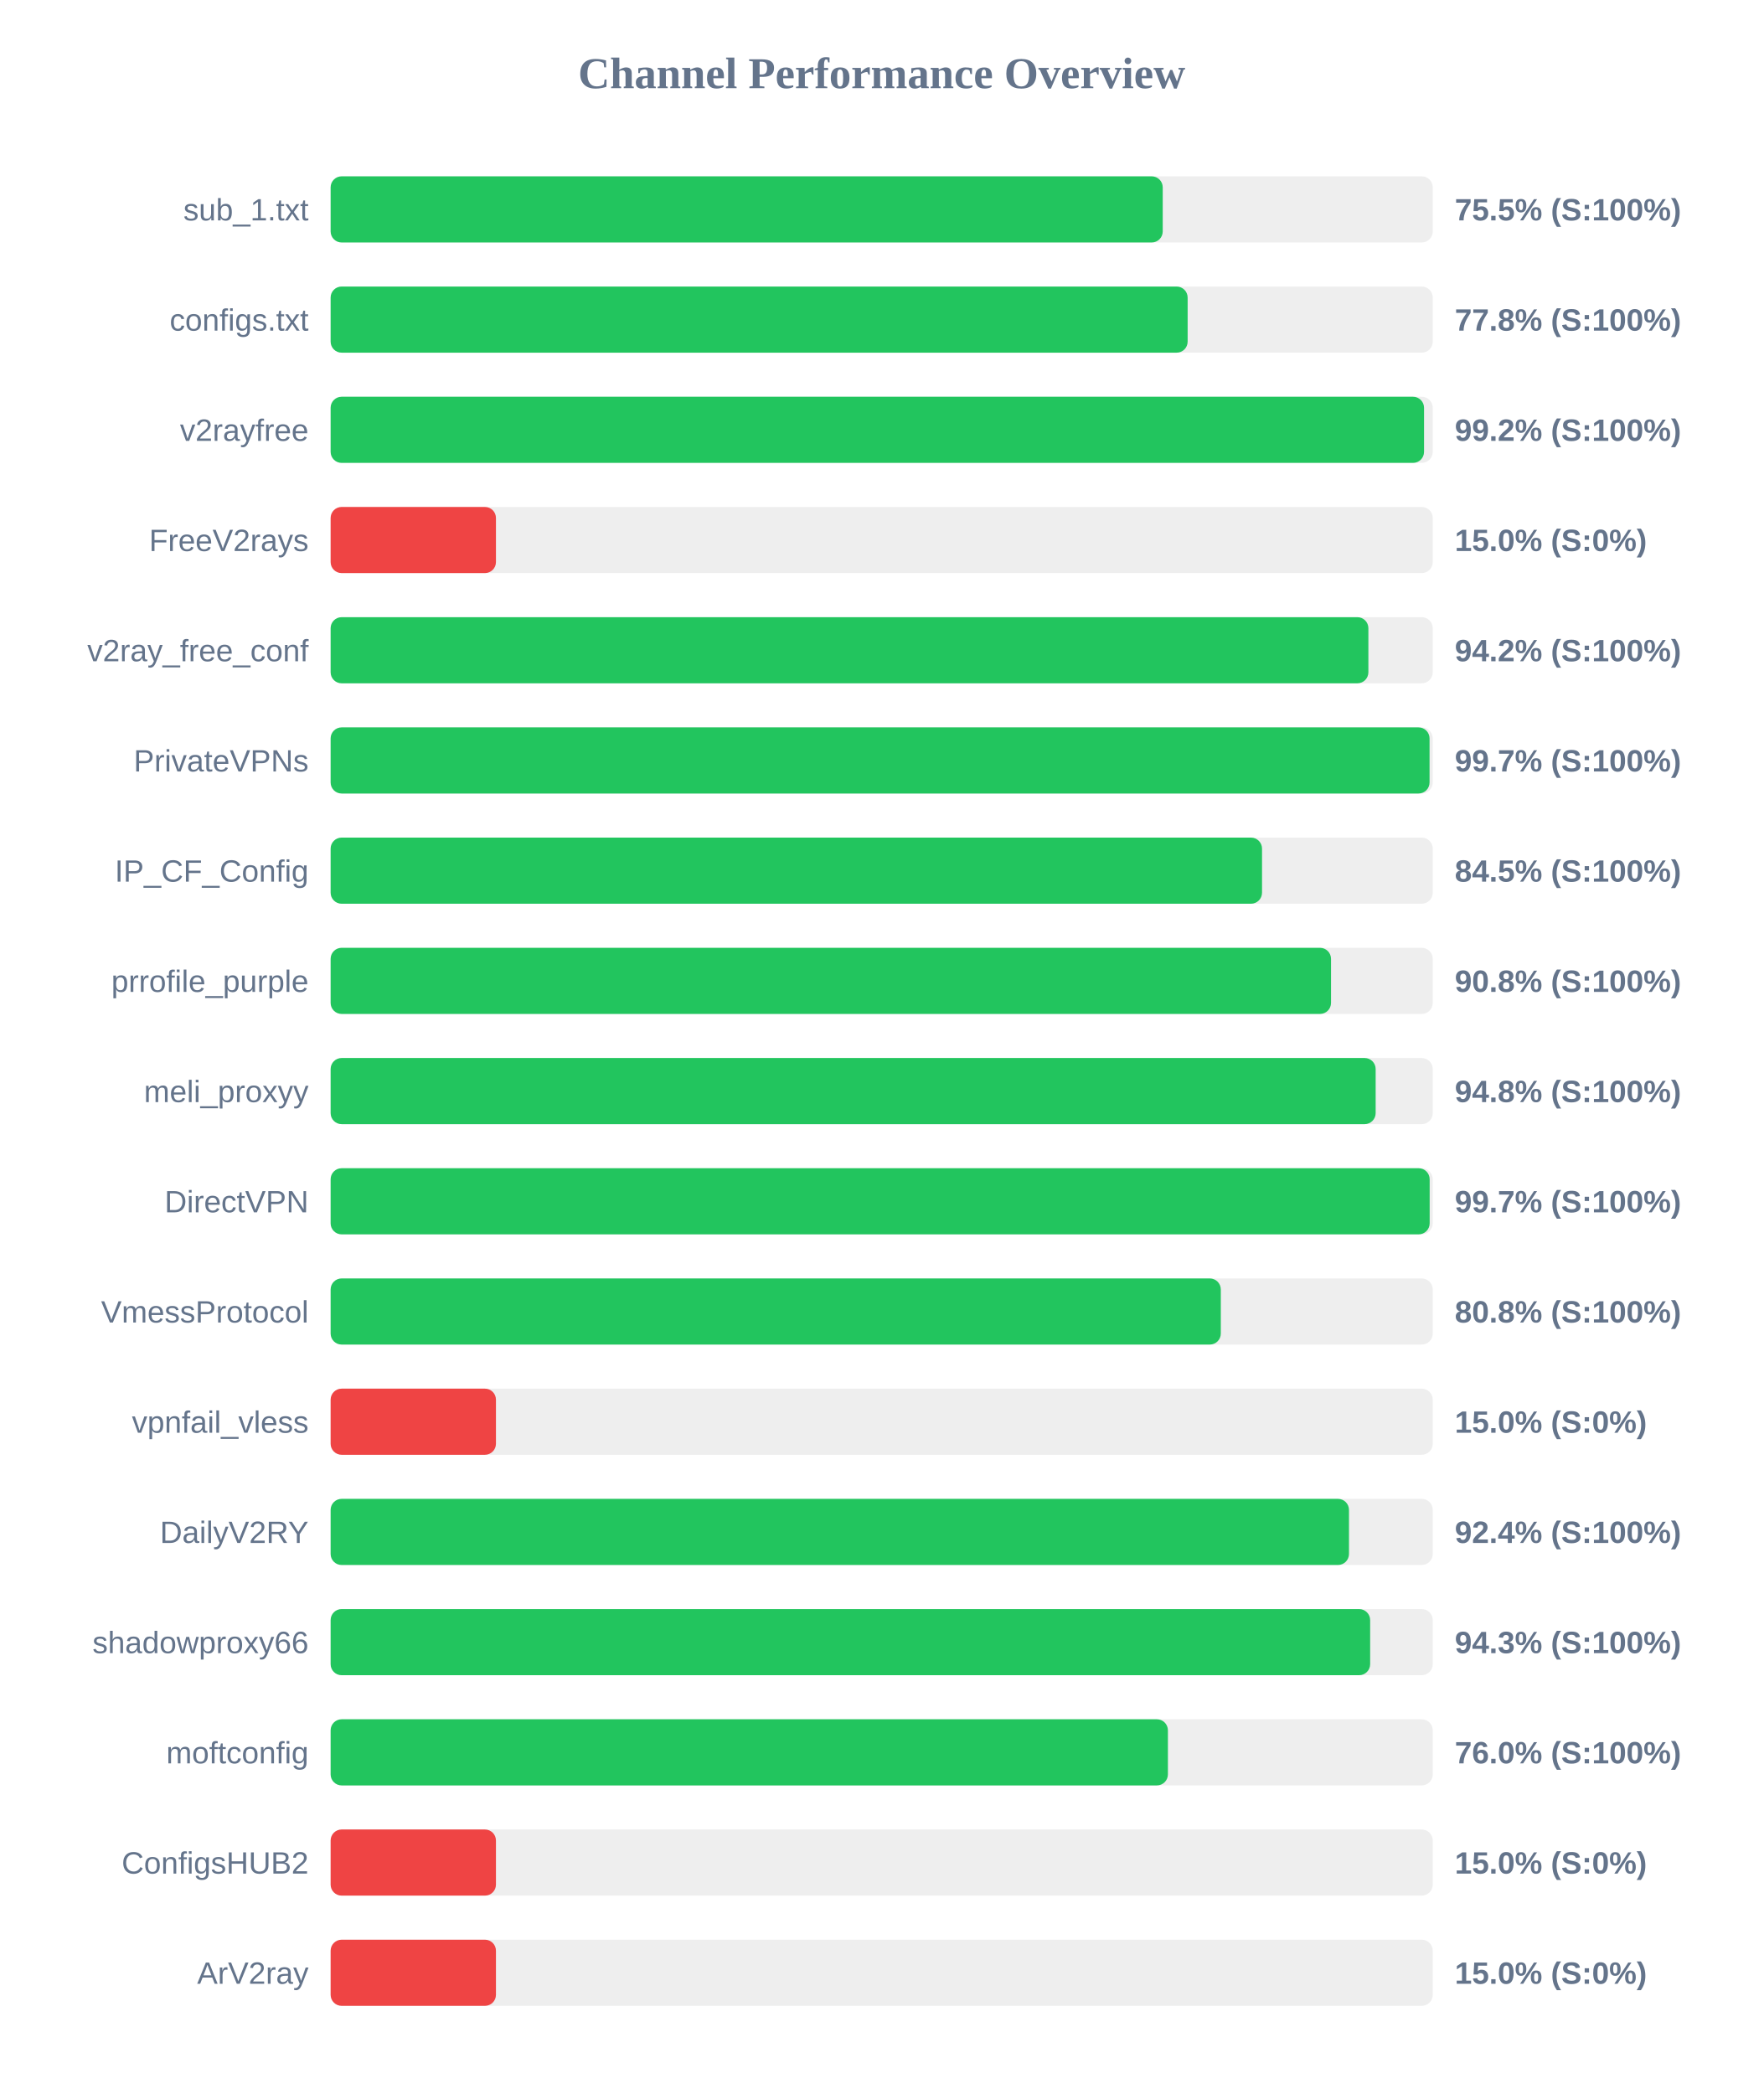
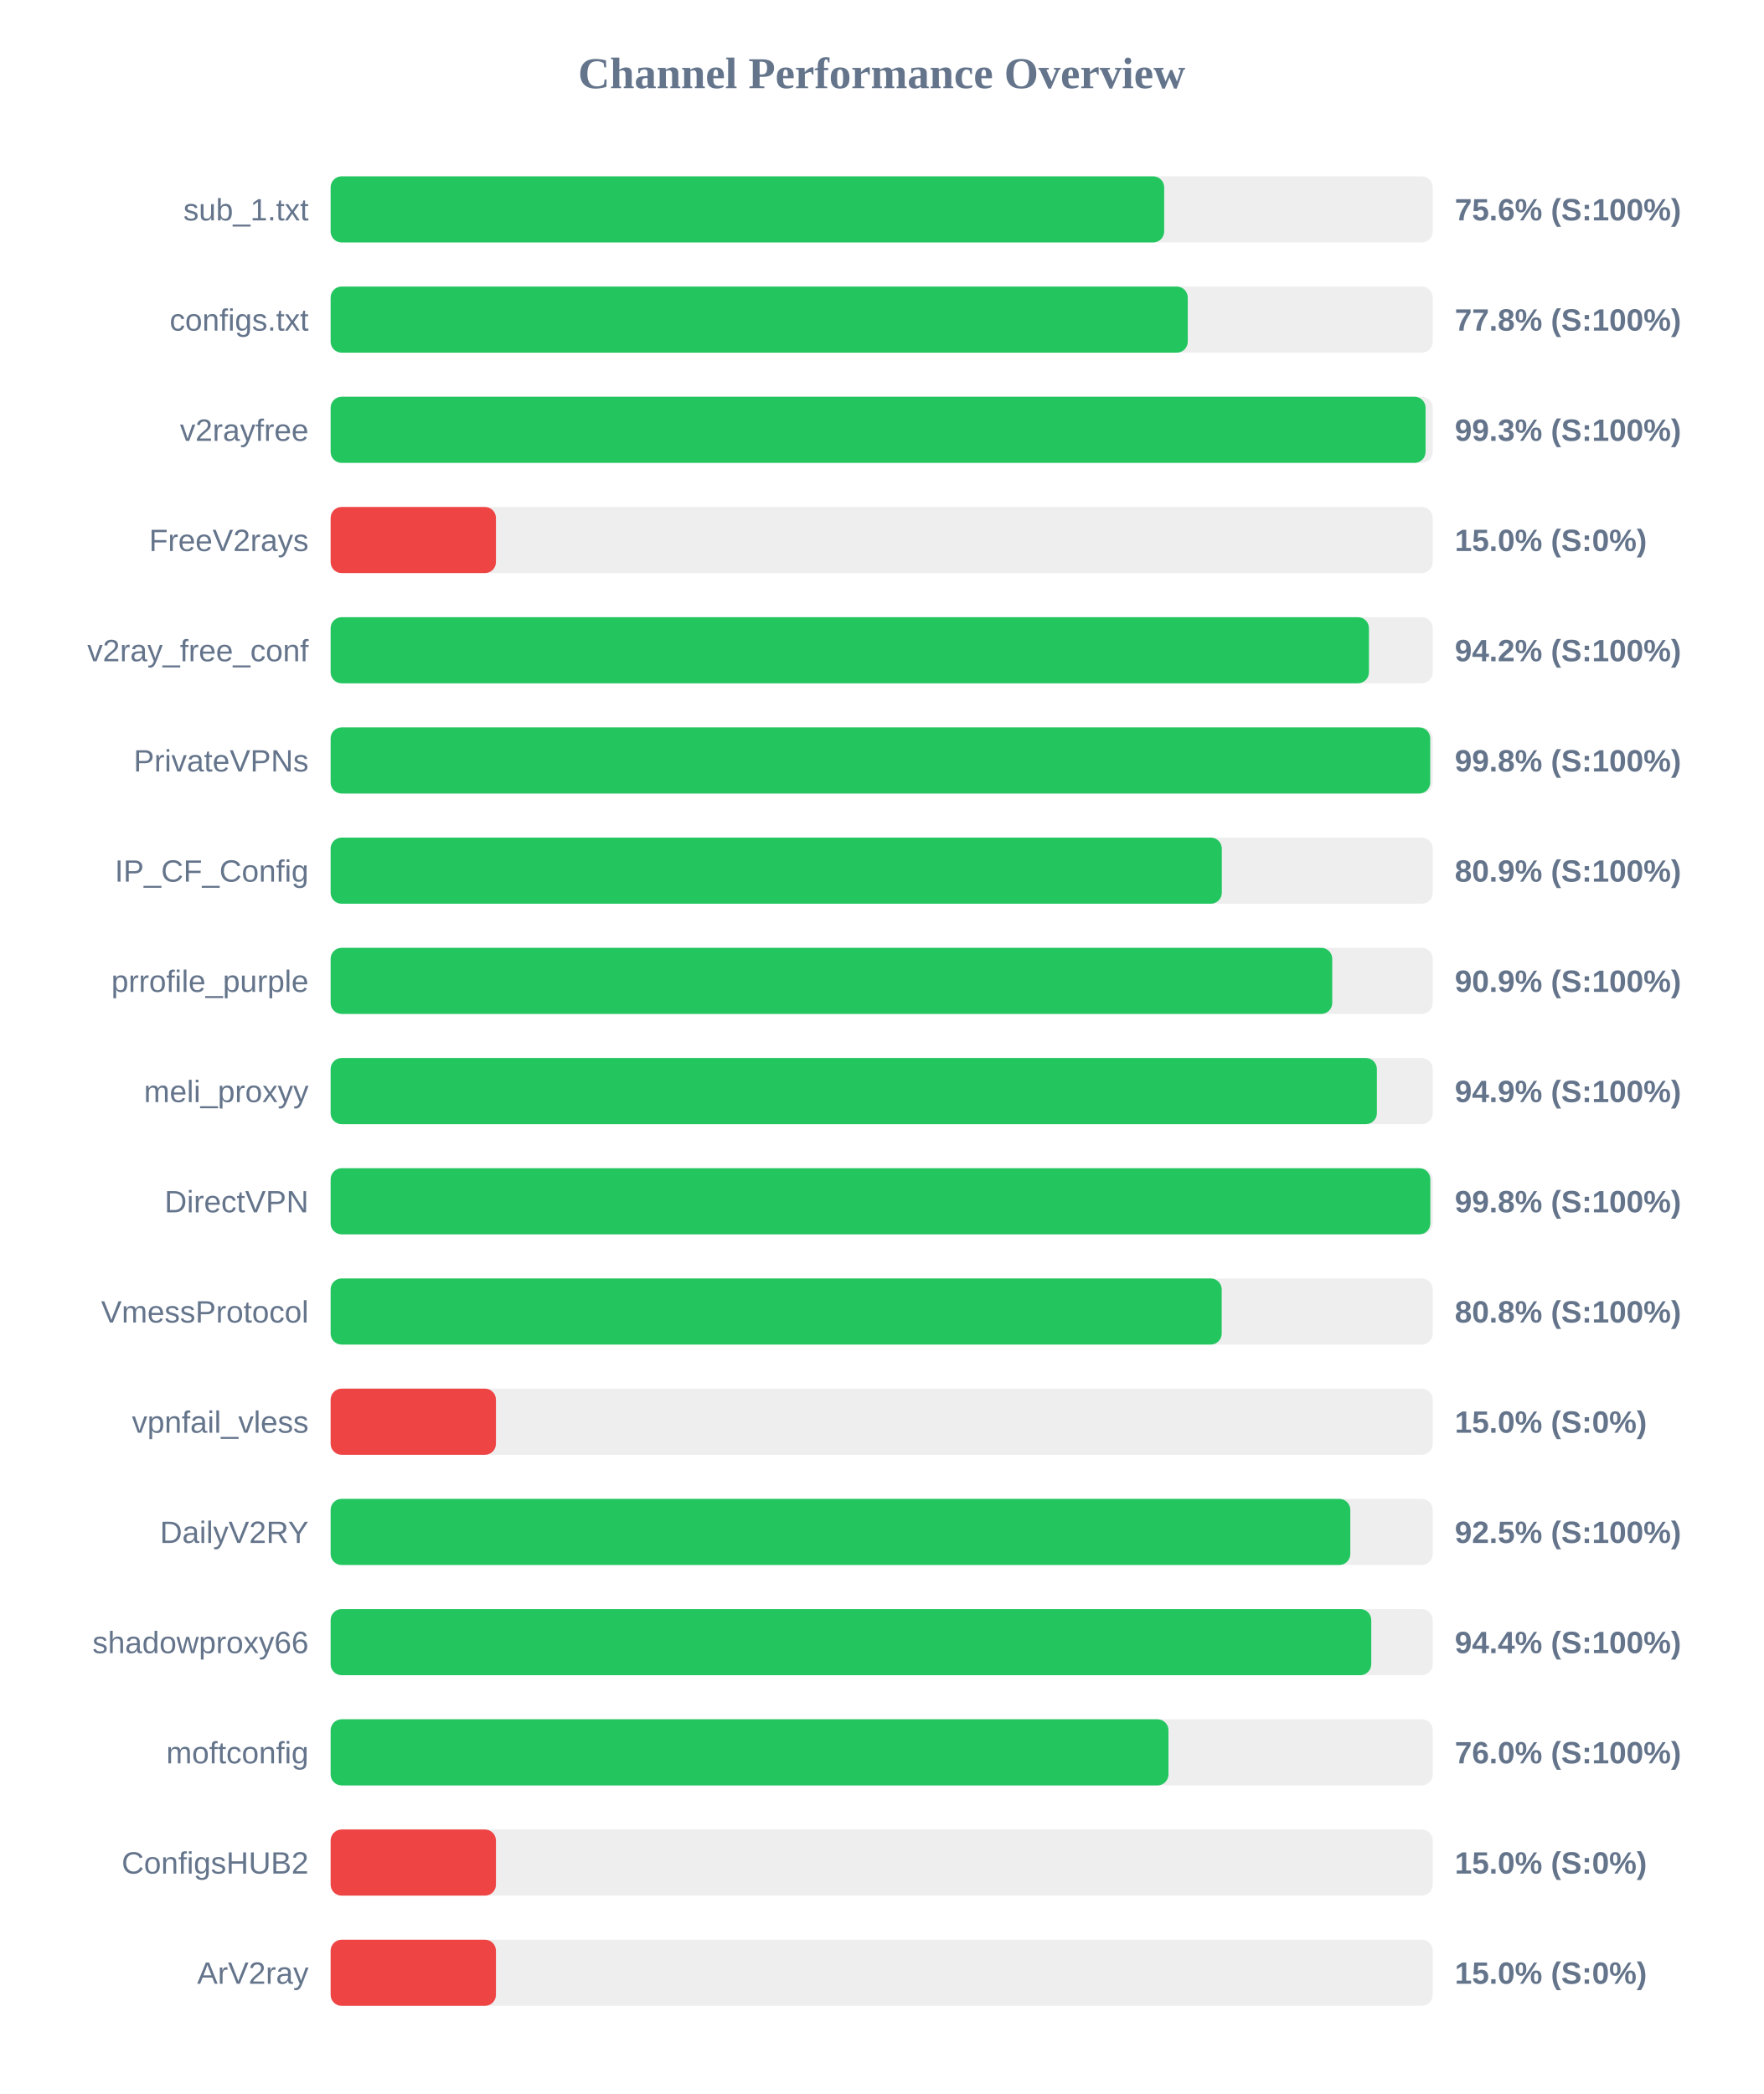
<svg xmlns="http://www.w3.org/2000/svg" width="800" height="950" version="1.1">
  <style>
        .row { font: 14px Arial; fill: #64748b; }
        .score { font: bold 14px Arial; fill: #64748b; }
    </style>
  <text x="400" y="40" text-anchor="middle" font-size="20px" font-weight="bold" fill="#64748b">Channel Performance Overview</text>
  <rect x="150" y="80" width="500" height="30" fill="#eee" rx="5" />
-   <rect x="150" y="80" width="377.5" height="30" fill="#22c55e" rx="5" />
+   <rect x="150" y="80" width="378.15" height="30" fill="#22c55e" rx="5" />
  <text x="140" y="100" text-anchor="end" class="row">sub_1.txt</text>
-   <text x="660" y="100" text-anchor="start" class="score">75.5% (S:100%)</text>
+   <text x="660" y="100" text-anchor="start" class="score">75.6% (S:100%)</text>
  <rect x="150" y="130" width="500" height="30" fill="#eee" rx="5" />
-   <rect x="150" y="130" width="388.8" height="30" fill="#22c55e" rx="5" />
+   <rect x="150" y="130" width="388.85" height="30" fill="#22c55e" rx="5" />
  <text x="140" y="150" text-anchor="end" class="row">configs.txt</text>
  <text x="660" y="150" text-anchor="start" class="score">77.8% (S:100%)</text>
  <rect x="150" y="180" width="500" height="30" fill="#eee" rx="5" />
-   <rect x="150" y="180" width="496.05" height="30" fill="#22c55e" rx="5" />
+   <rect x="150" y="180" width="496.75" height="30" fill="#22c55e" rx="5" />
  <text x="140" y="200" text-anchor="end" class="row">v2rayfree</text>
-   <text x="660" y="200" text-anchor="start" class="score">99.2% (S:100%)</text>
+   <text x="660" y="200" text-anchor="start" class="score">99.3% (S:100%)</text>
  <rect x="150" y="230" width="500" height="30" fill="#eee" rx="5" />
  <rect x="150" y="230" width="75.0" height="30" fill="#ef4444" rx="5" />
  <text x="140" y="250" text-anchor="end" class="row">FreeV2rays</text>
  <text x="660" y="250" text-anchor="start" class="score">15.0% (S:0%)</text>
  <rect x="150" y="280" width="500" height="30" fill="#eee" rx="5" />
-   <rect x="150" y="280" width="470.8" height="30" fill="#22c55e" rx="5" />
+   <rect x="150" y="280" width="471.05" height="30" fill="#22c55e" rx="5" />
  <text x="140" y="300" text-anchor="end" class="row">v2ray_free_conf</text>
  <text x="660" y="300" text-anchor="start" class="score">94.2% (S:100%)</text>
  <rect x="150" y="330" width="500" height="30" fill="#eee" rx="5" />
-   <rect x="150" y="330" width="498.55" height="30" fill="#22c55e" rx="5" />
+   <rect x="150" y="330" width="498.85" height="30" fill="#22c55e" rx="5" />
  <text x="140" y="350" text-anchor="end" class="row">PrivateVPNs</text>
-   <text x="660" y="350" text-anchor="start" class="score">99.7% (S:100%)</text>
+   <text x="660" y="350" text-anchor="start" class="score">99.8% (S:100%)</text>
  <rect x="150" y="380" width="500" height="30" fill="#eee" rx="5" />
-   <rect x="150" y="380" width="422.55" height="30" fill="#22c55e" rx="5" />
+   <rect x="150" y="380" width="404.3" height="30" fill="#22c55e" rx="5" />
  <text x="140" y="400" text-anchor="end" class="row">IP_CF_Config</text>
-   <text x="660" y="400" text-anchor="start" class="score">84.5% (S:100%)</text>
+   <text x="660" y="400" text-anchor="start" class="score">80.9% (S:100%)</text>
  <rect x="150" y="430" width="500" height="30" fill="#eee" rx="5" />
-   <rect x="150" y="430" width="453.85" height="30" fill="#22c55e" rx="5" />
+   <rect x="150" y="430" width="454.4" height="30" fill="#22c55e" rx="5" />
  <text x="140" y="450" text-anchor="end" class="row">prrofile_purple</text>
-   <text x="660" y="450" text-anchor="start" class="score">90.8% (S:100%)</text>
+   <text x="660" y="450" text-anchor="start" class="score">90.9% (S:100%)</text>
  <rect x="150" y="480" width="500" height="30" fill="#eee" rx="5" />
-   <rect x="150" y="480" width="474.1" height="30" fill="#22c55e" rx="5" />
+   <rect x="150" y="480" width="474.65" height="30" fill="#22c55e" rx="5" />
  <text x="140" y="500" text-anchor="end" class="row">meli_proxyy</text>
-   <text x="660" y="500" text-anchor="start" class="score">94.8% (S:100%)</text>
+   <text x="660" y="500" text-anchor="start" class="score">94.9% (S:100%)</text>
  <rect x="150" y="530" width="500" height="30" fill="#eee" rx="5" />
-   <rect x="150" y="530" width="498.6" height="30" fill="#22c55e" rx="5" />
+   <rect x="150" y="530" width="498.9" height="30" fill="#22c55e" rx="5" />
  <text x="140" y="550" text-anchor="end" class="row">DirectVPN</text>
-   <text x="660" y="550" text-anchor="start" class="score">99.7% (S:100%)</text>
+   <text x="660" y="550" text-anchor="start" class="score">99.8% (S:100%)</text>
  <rect x="150" y="580" width="500" height="30" fill="#eee" rx="5" />
-   <rect x="150" y="580" width="403.85" height="30" fill="#22c55e" rx="5" />
+   <rect x="150" y="580" width="404.25" height="30" fill="#22c55e" rx="5" />
  <text x="140" y="600" text-anchor="end" class="row">VmessProtocol</text>
  <text x="660" y="600" text-anchor="start" class="score">80.8% (S:100%)</text>
  <rect x="150" y="630" width="500" height="30" fill="#eee" rx="5" />
  <rect x="150" y="630" width="75.0" height="30" fill="#ef4444" rx="5" />
  <text x="140" y="650" text-anchor="end" class="row">vpnfail_vless</text>
  <text x="660" y="650" text-anchor="start" class="score">15.0% (S:0%)</text>
  <rect x="150" y="680" width="500" height="30" fill="#eee" rx="5" />
-   <rect x="150" y="680" width="462.0" height="30" fill="#22c55e" rx="5" />
+   <rect x="150" y="680" width="462.6" height="30" fill="#22c55e" rx="5" />
  <text x="140" y="700" text-anchor="end" class="row">DailyV2RY</text>
-   <text x="660" y="700" text-anchor="start" class="score">92.4% (S:100%)</text>
+   <text x="660" y="700" text-anchor="start" class="score">92.5% (S:100%)</text>
  <rect x="150" y="730" width="500" height="30" fill="#eee" rx="5" />
-   <rect x="150" y="730" width="471.6" height="30" fill="#22c55e" rx="5" />
+   <rect x="150" y="730" width="472.1" height="30" fill="#22c55e" rx="5" />
  <text x="140" y="750" text-anchor="end" class="row">shadowproxy66</text>
-   <text x="660" y="750" text-anchor="start" class="score">94.3% (S:100%)</text>
+   <text x="660" y="750" text-anchor="start" class="score">94.4% (S:100%)</text>
  <rect x="150" y="780" width="500" height="30" fill="#eee" rx="5" />
-   <rect x="150" y="780" width="379.85" height="30" fill="#22c55e" rx="5" />
+   <rect x="150" y="780" width="380.1" height="30" fill="#22c55e" rx="5" />
  <text x="140" y="800" text-anchor="end" class="row">moftconfig</text>
  <text x="660" y="800" text-anchor="start" class="score">76.0% (S:100%)</text>
  <rect x="150" y="830" width="500" height="30" fill="#eee" rx="5" />
  <rect x="150" y="830" width="75.0" height="30" fill="#ef4444" rx="5" />
  <text x="140" y="850" text-anchor="end" class="row">ConfigsHUB2</text>
  <text x="660" y="850" text-anchor="start" class="score">15.0% (S:0%)</text>
  <rect x="150" y="880" width="500" height="30" fill="#eee" rx="5" />
  <rect x="150" y="880" width="75.0" height="30" fill="#ef4444" rx="5" />
  <text x="140" y="900" text-anchor="end" class="row">ArV2ray</text>
  <text x="660" y="900" text-anchor="start" class="score">15.0% (S:0%)</text>
</svg>
